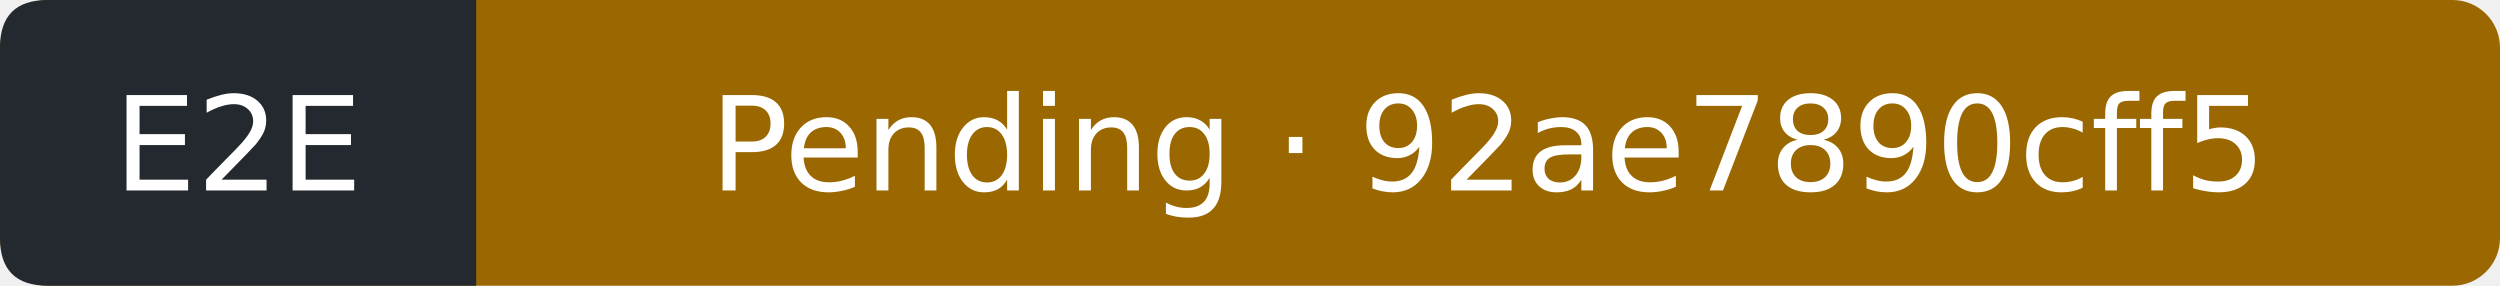
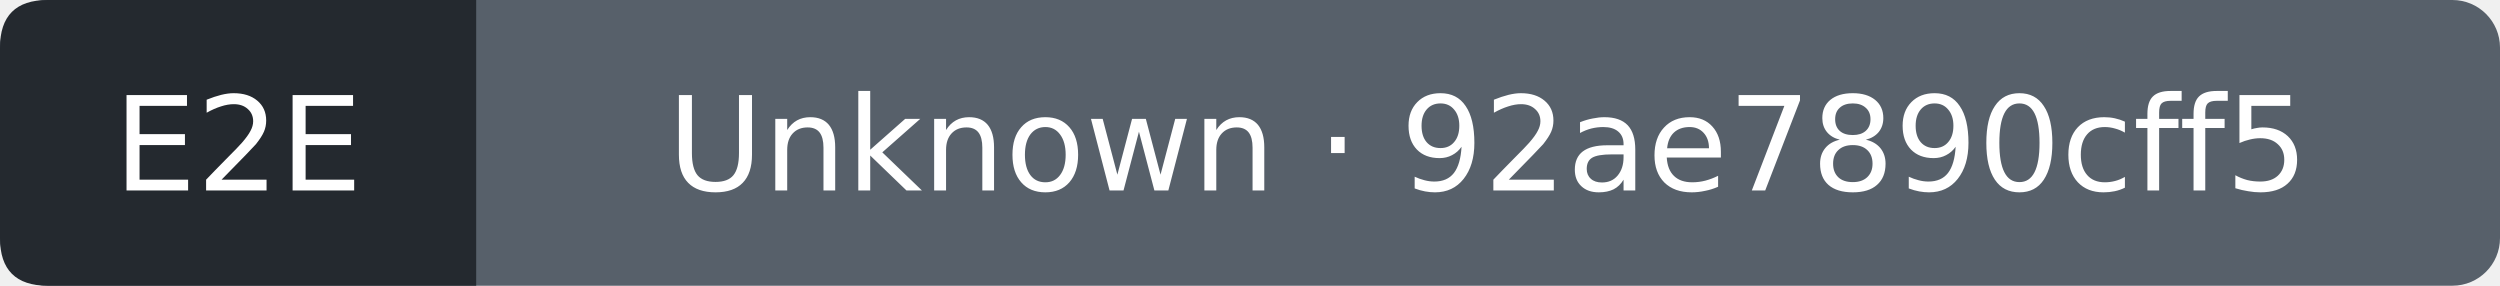
- <svg xmlns="http://www.w3.org/2000/svg" width="210" height="24" viewBox="0 0 210 24" role="img" aria-label="E2E: Pending; covered commit 92ae7890cff533b8be1089056458a10355e3fc5c; observed 2026-11-08T13:45:48Z">
-   <rect width="210" height="24" rx="4" fill="#9a6700" />
+ <svg xmlns="http://www.w3.org/2000/svg" width="210" height="24" viewBox="0 0 210 24" role="img" aria-label="E2E: Unknown; covered commit 92ae7890cff533b8be1089056458a10355e3fc5c; observed 2026-11-08T13:46:10Z">
+   <rect width="210" height="24" rx="4" fill="#57606a" />
  <path d="M4 0H40V24H4Q0 24 0 20V4Q0 0 4 0" fill="#24292f" />
  <g fill="#fff" text-anchor="middle" font-family="Verdana,DejaVu Sans,sans-serif" font-size="11">
    <text x="20" y="16">E2E</text>
-     <text x="125" y="16">Pending · 92ae7890cff5</text>
+     <text x="125" y="16">Unknown · 92ae7890cff5</text>
  </g>
</svg>
